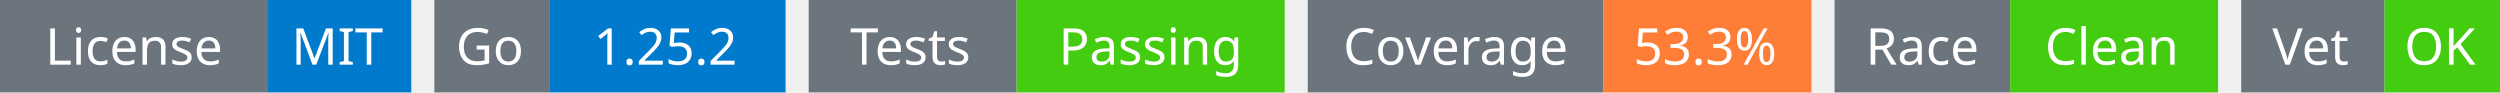
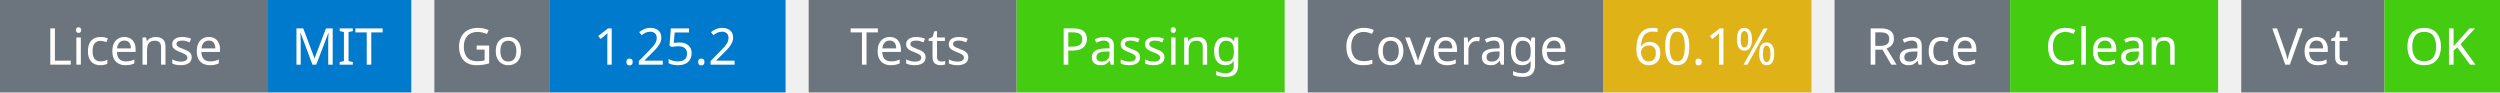
<svg xmlns="http://www.w3.org/2000/svg" width="541" height="20" viewBox="0 0 541 20">
  <g transform="translate(0, 0)">
    <rect x="0" y="0" width="58" height="20" fill="#6c757d" />
    <rect x="58" y="0" width="31" height="20" fill="#007acc" />
    <text x="29" y="14" text-anchor="middle" font-family="sans-serif" font-size="11" fill="white">License</text>
    <text x="73" y="14" text-anchor="middle" font-family="sans-serif" font-size="11" fill="white">MIT</text>
  </g>
  <g transform="translate(94, 0)">
    <rect x="0" y="0" width="25" height="20" fill="#6c757d" />
    <rect x="25" y="0" width="51" height="20" fill="#007acc" />
    <text x="12" y="14" text-anchor="middle" font-family="sans-serif" font-size="11" fill="white">Go</text>
    <text x="50" y="14" text-anchor="middle" font-family="sans-serif" font-size="11" fill="white">1.25.2</text>
  </g>
  <g transform="translate(175, 0)">
    <rect x="0" y="0" width="45" height="20" fill="#6c757d" />
    <rect x="45" y="0" width="58" height="20" fill="#4c1" />
    <text x="22" y="14" text-anchor="middle" font-family="sans-serif" font-size="11" fill="white">Tests</text>
    <text x="74" y="14" text-anchor="middle" font-family="sans-serif" font-size="11" fill="white">Passing</text>
  </g>
  <g transform="translate(283, 0)">
    <rect x="0" y="0" width="64" height="20" fill="#6c757d" />
-     <rect x="64" y="0" width="45" height="20" fill="#fe7d37" />
+     <rect x="64" y="0" width="45" height="20" fill="#dfb317" />
    <text x="32" y="14" text-anchor="middle" font-family="sans-serif" font-size="11" fill="white">Coverage</text>
-     <text x="86" y="14" text-anchor="middle" font-family="sans-serif" font-size="11" fill="white">53.3%</text>
+     <text x="86" y="14" text-anchor="middle" font-family="sans-serif" font-size="11" fill="white">60.1%</text>
  </g>
  <g transform="translate(397, 0)">
    <rect x="0" y="0" width="38" height="20" fill="#6c757d" />
    <rect x="38" y="0" width="45" height="20" fill="#4c1" />
    <text x="19" y="14" text-anchor="middle" font-family="sans-serif" font-size="11" fill="white">Race</text>
    <text x="60" y="14" text-anchor="middle" font-family="sans-serif" font-size="11" fill="white">Clean</text>
  </g>
  <g transform="translate(485, 0)">
    <rect x="0" y="0" width="31" height="20" fill="#6c757d" />
    <rect x="31" y="0" width="25" height="20" fill="#4c1" />
    <text x="15" y="14" text-anchor="middle" font-family="sans-serif" font-size="11" fill="white">Vet</text>
    <text x="43" y="14" text-anchor="middle" font-family="sans-serif" font-size="11" fill="white">OK</text>
  </g>
</svg>
